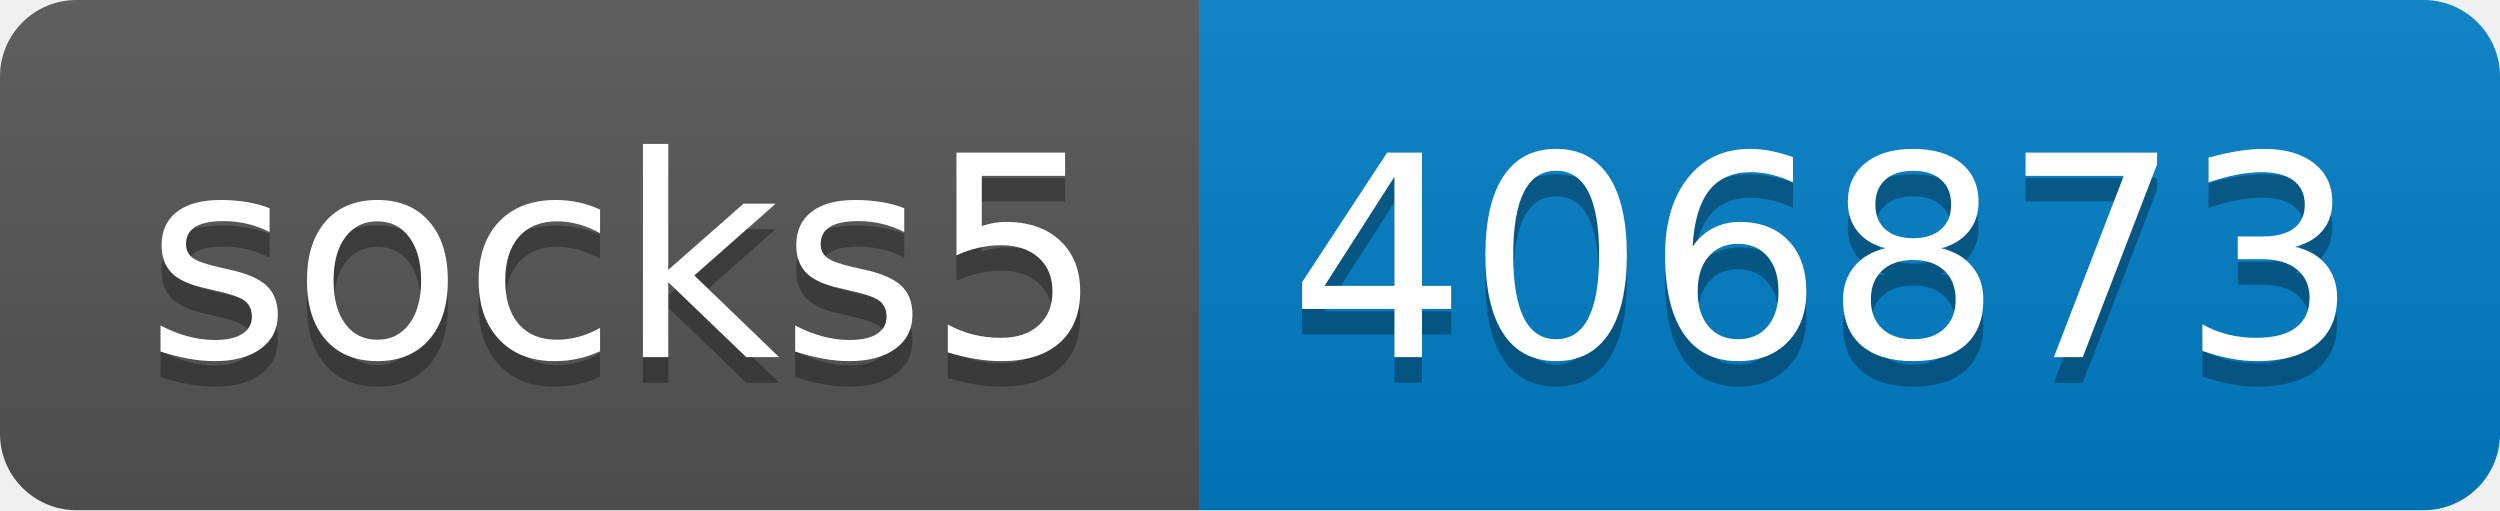
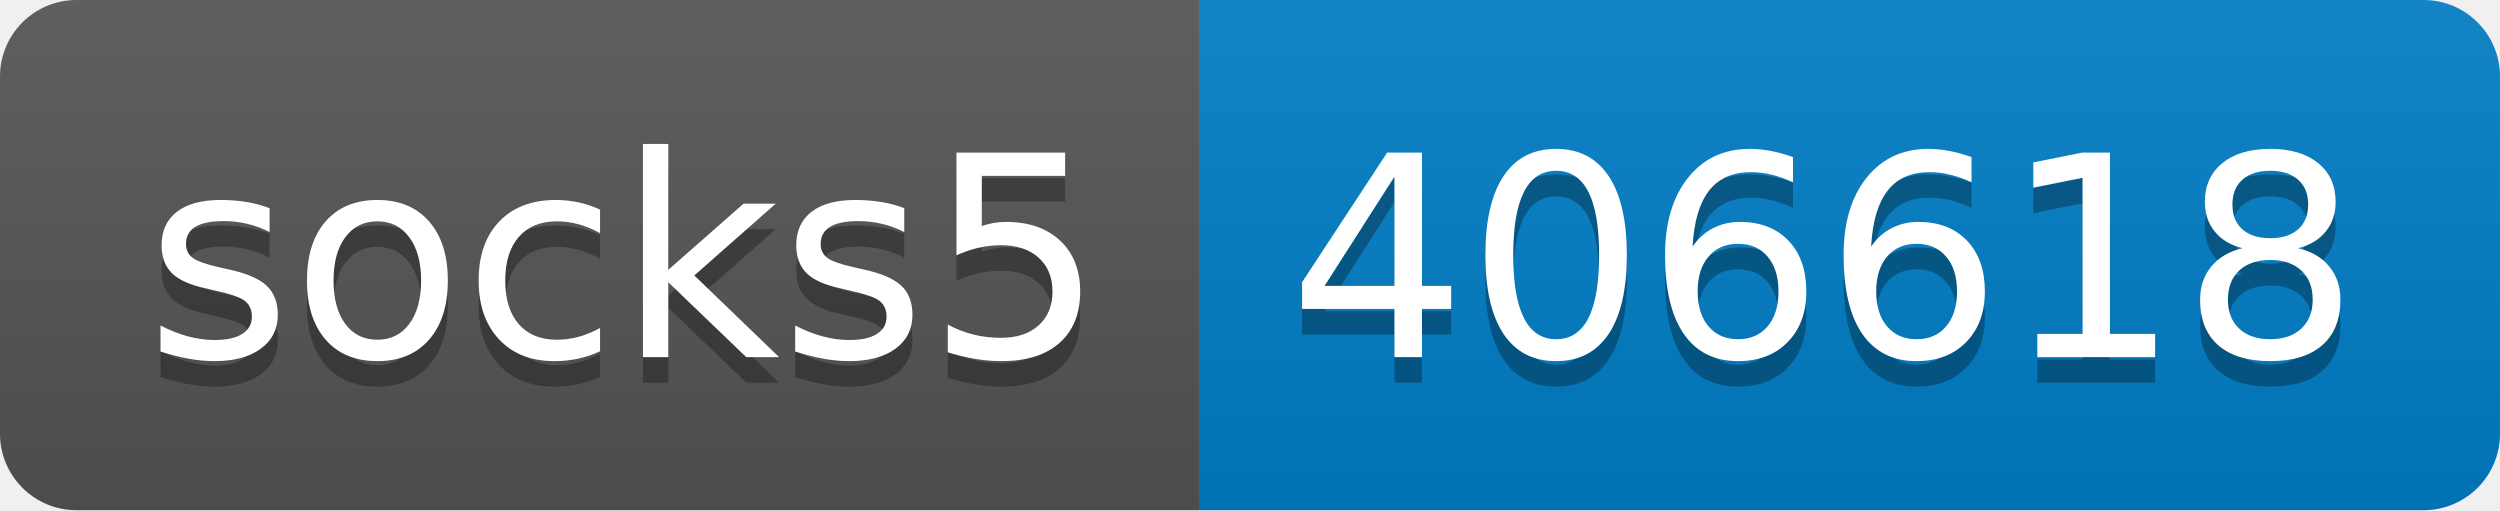
- <svg xmlns="http://www.w3.org/2000/svg" width="98" height="20" role="img" aria-label="socks5: 406873">
+ <svg xmlns="http://www.w3.org/2000/svg" width="98" height="20" role="img" aria-label="socks5: 406618">
  <linearGradient id="s" x2="0" y2="100%">
    <stop offset="0" stop-color="#bbb" stop-opacity=".1" />
    <stop offset="1" stop-opacity=".1" />
  </linearGradient>
  <clipPath id="r">
    <rect width="98" height="20" rx="3" fill="#fff" />
  </clipPath>
  <g clip-path="url(#r)">
    <rect width="47" height="20" fill="#555" />
    <rect x="47" width="51" height="20" fill="#007ec6" />
    <rect width="98" height="20" fill="url(#s)" />
  </g>
  <g fill="#fff" text-anchor="middle" font-family="Verdana,Geneva,DejaVu Sans,sans-serif" text-rendering="geometricPrecision" font-size="110">
    <text aria-hidden="true" x="245" y="150" fill="#010101" fill-opacity=".3" transform="scale(.1)" textLength="370">socks5</text>
    <text x="245" y="140" transform="scale(.1)" fill="#fff" textLength="370">socks5</text>
-     <text aria-hidden="true" x="715" y="150" fill="#010101" fill-opacity=".3" transform="scale(.1)" textLength="410">406873</text>
-     <text x="715" y="140" transform="scale(.1)" fill="#fff" textLength="410">406873</text>
+     <text aria-hidden="true" x="715" y="150" fill="#010101" fill-opacity=".3" transform="scale(.1)" textLength="410">406618</text>
+     <text x="715" y="140" transform="scale(.1)" fill="#fff" textLength="410">406618</text>
  </g>
</svg>
